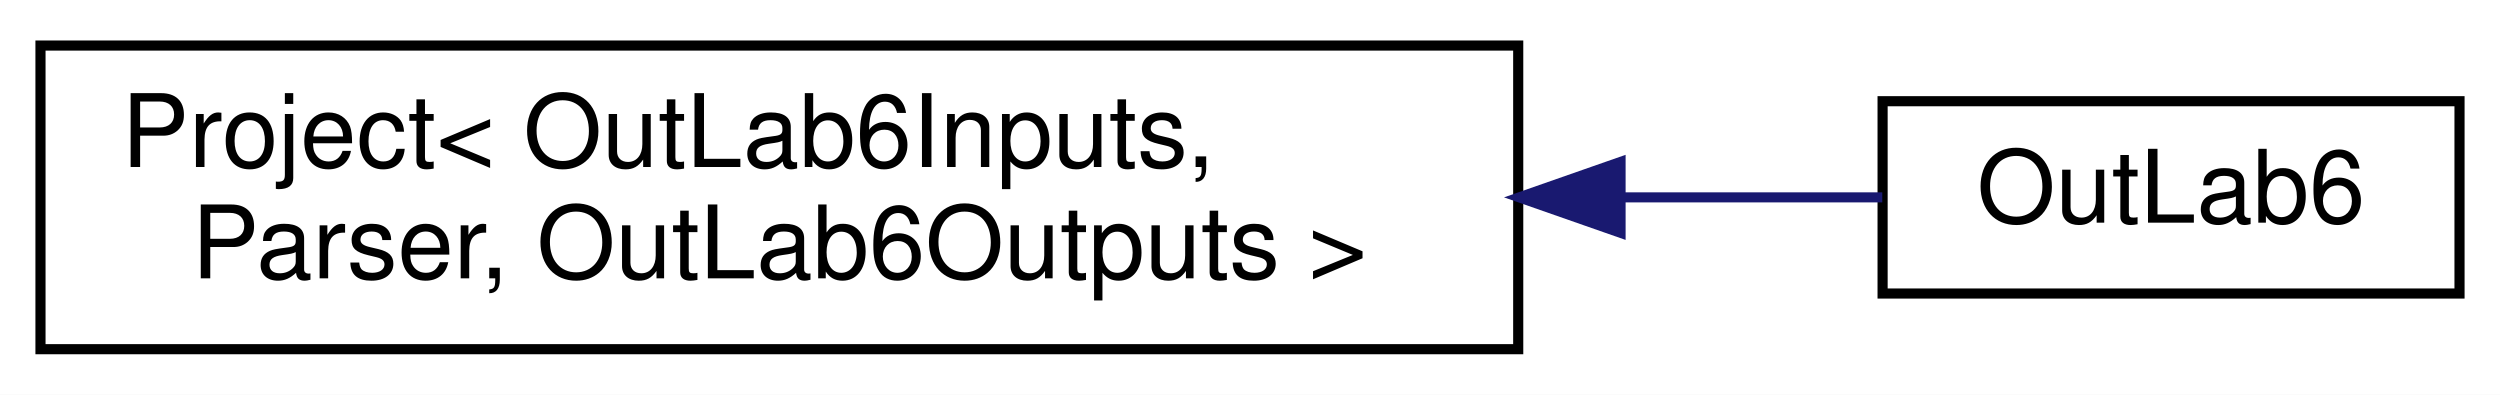
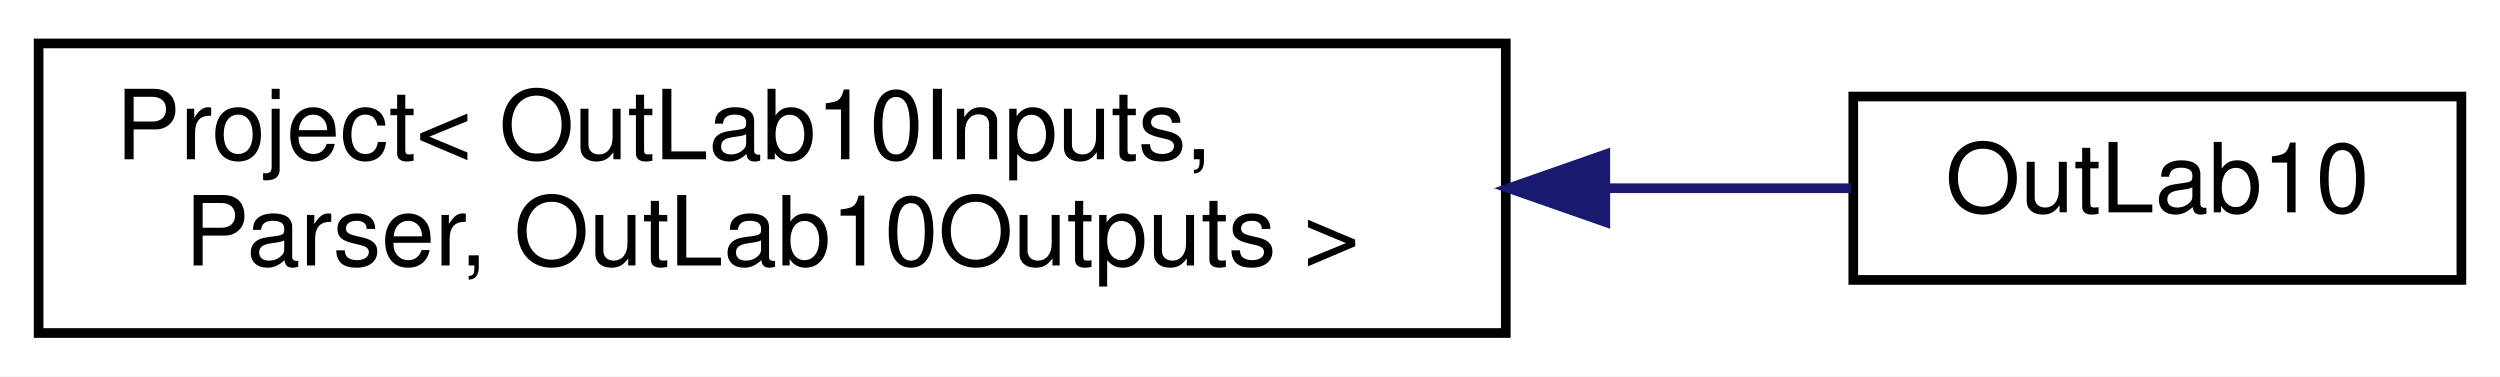
- <svg xmlns="http://www.w3.org/2000/svg" xmlns:xlink="http://www.w3.org/1999/xlink" width="247pt" height="39pt" viewBox="0.00 0.00 247.00 39.00">
+ <svg xmlns="http://www.w3.org/2000/svg" xmlns:xlink="http://www.w3.org/1999/xlink" width="259pt" height="39pt" viewBox="0.00 0.00 259.00 39.00">
  <g id="graph0" class="graph" transform="scale(1 1) rotate(0) translate(4 35)">
-     <polygon fill="white" stroke="transparent" points="-4,4 -4,-35 243,-35 243,4 -4,4" />
+     <polygon fill="white" stroke="transparent" points="-4,4 -4,-35 255,-35 255,4 -4,4" />
    <g id="node1" class="node">
      <g id="a_node1">
        <a xlink:href="db/d91/classProject.html" target="_top" xlink:title=" ">
-           <polygon fill="white" stroke="black" points="0,-0.5 0,-30.5 146,-30.5 146,-0.5 0,-0.5" />
-           <text text-anchor="start" x="8" y="-18.5" font-family="Helvetica,sans-Serif" font-size="10.00">Project&lt; OutLab6Inputs,</text>
-           <text text-anchor="middle" x="73" y="-7.5" font-family="Helvetica,sans-Serif" font-size="10.00"> Parser, OutLab6Outputs &gt;</text>
+           <polygon fill="white" stroke="black" points="0,-0.5 0,-30.5 152,-30.5 152,-0.5 0,-0.5" />
+           <text text-anchor="start" x="8" y="-18.5" font-family="Helvetica,sans-Serif" font-size="10.00">Project&lt; OutLab10Inputs,</text>
+           <text text-anchor="middle" x="76" y="-7.5" font-family="Helvetica,sans-Serif" font-size="10.00"> Parser, OutLab10Outputs &gt;</text>
        </a>
      </g>
    </g>
    <g id="node2" class="node">
      <g id="a_node2">
-         <a xlink:href="d0/d4c/classOutLab6.html" target="_top" xlink:title="This class is a child of the Project class.">
-           <polygon fill="white" stroke="black" points="182,-6 182,-25 239,-25 239,-6 182,-6" />
-           <text text-anchor="middle" x="210.5" y="-13" font-family="Helvetica,sans-Serif" font-size="10.00">OutLab6</text>
+         <a xlink:href="d7/d1f/classOutLab10.html" target="_top" xlink:title="This class is a child of the MPI Project class.">
+           <polygon fill="white" stroke="black" points="188,-6 188,-25 251,-25 251,-6 188,-6" />
+           <text text-anchor="middle" x="219.5" y="-13" font-family="Helvetica,sans-Serif" font-size="10.00">OutLab10</text>
        </a>
      </g>
    </g>
    <g id="edge1" class="edge">
-       <path fill="none" stroke="midnightblue" d="M156.21,-15.5C165.41,-15.5 174.24,-15.5 181.97,-15.5" />
-       <polygon fill="midnightblue" stroke="midnightblue" points="156.11,-12 146.11,-15.5 156.11,-19 156.11,-12" />
+       <path fill="none" stroke="midnightblue" d="M162.52,-15.5C171.47,-15.5 180.09,-15.5 187.77,-15.5" />
+       <polygon fill="midnightblue" stroke="midnightblue" points="162.31,-12 152.31,-15.5 162.31,-19 162.31,-12" />
    </g>
  </g>
</svg>
